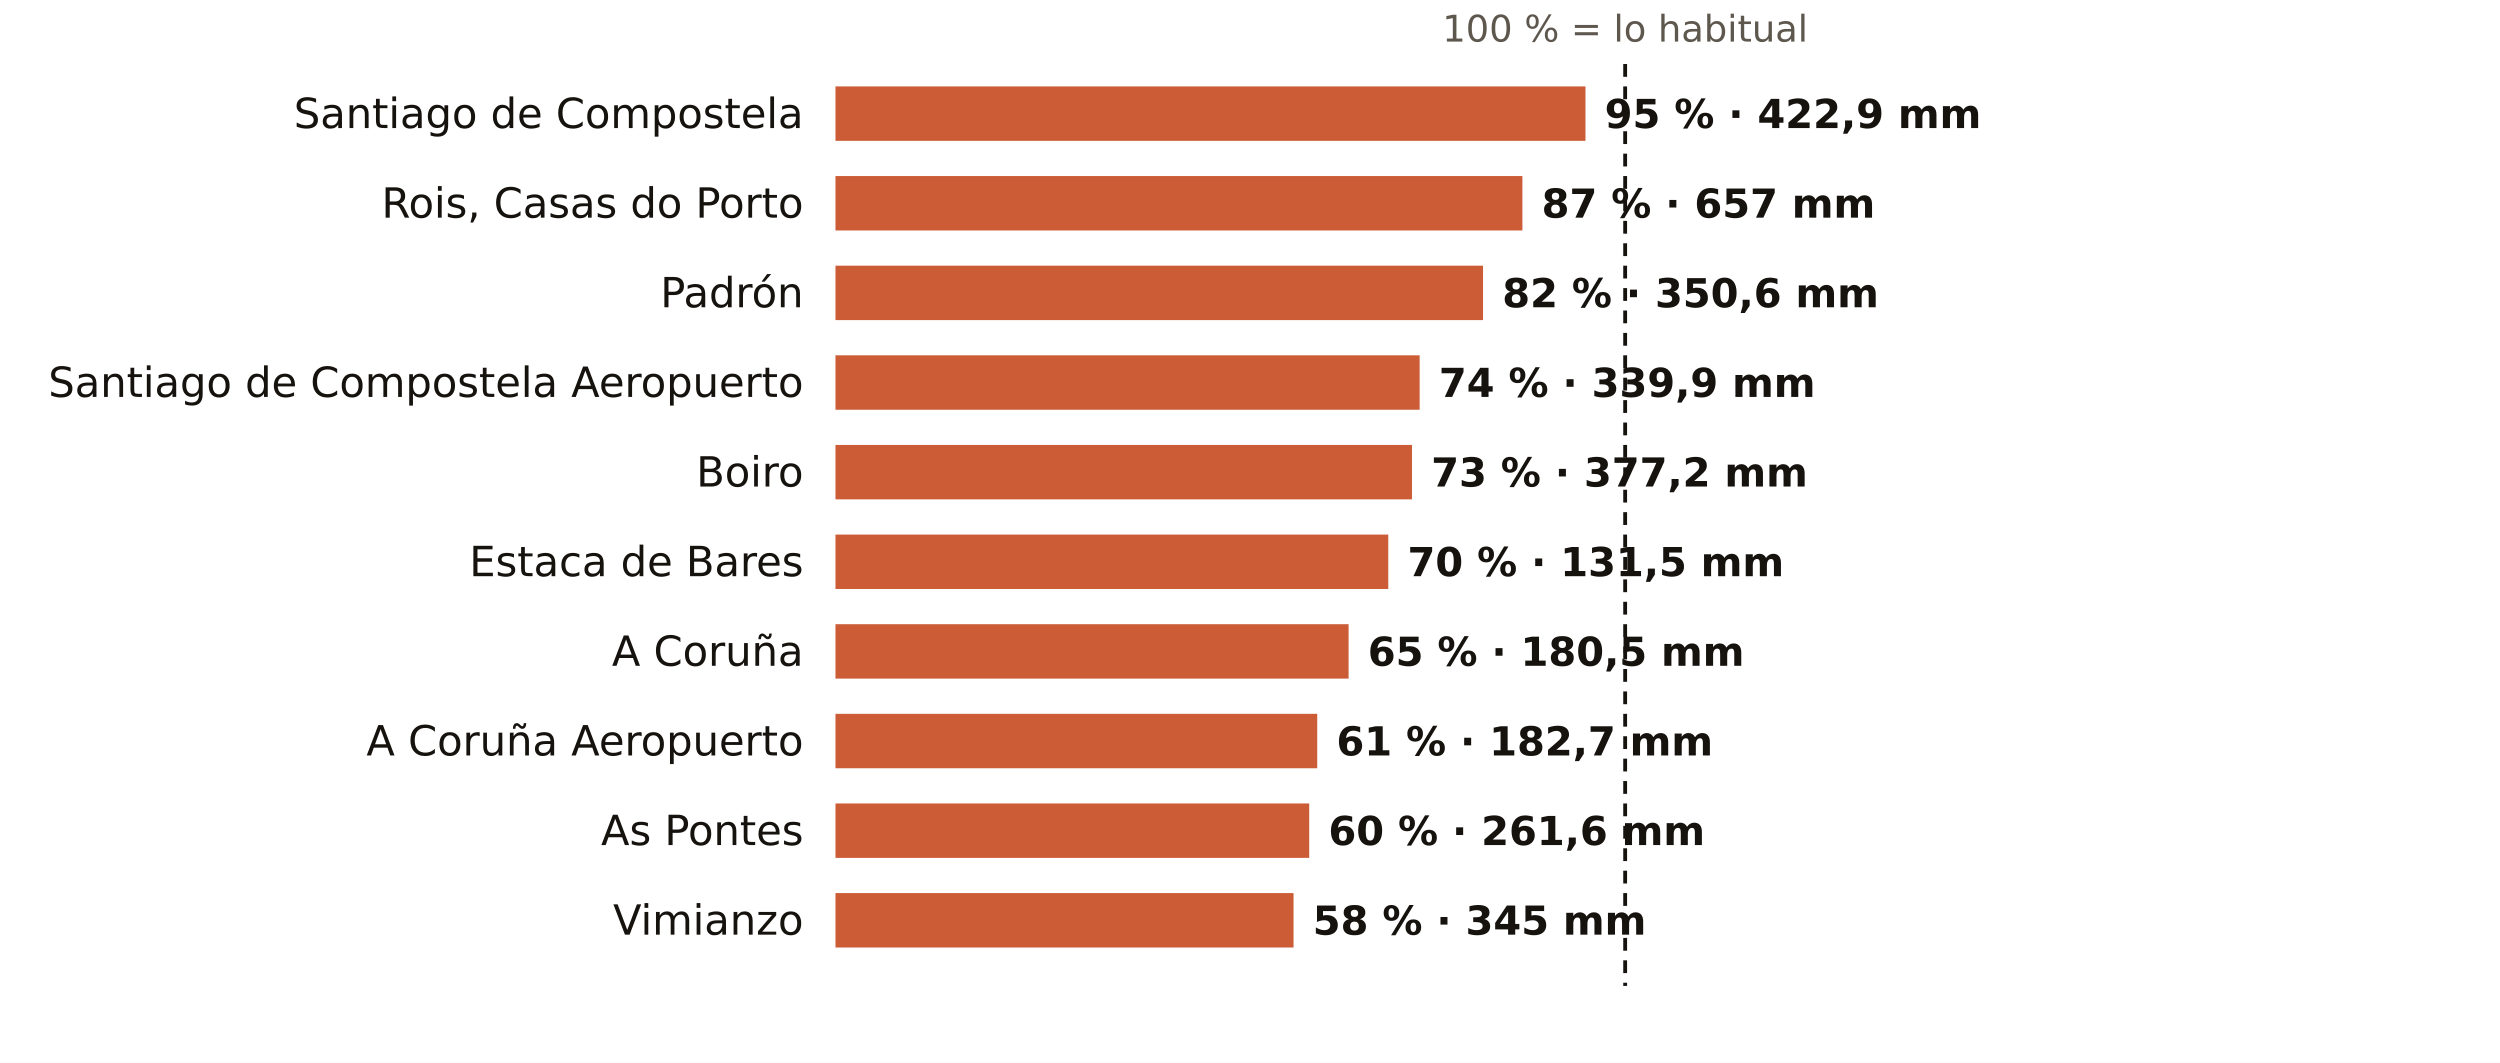
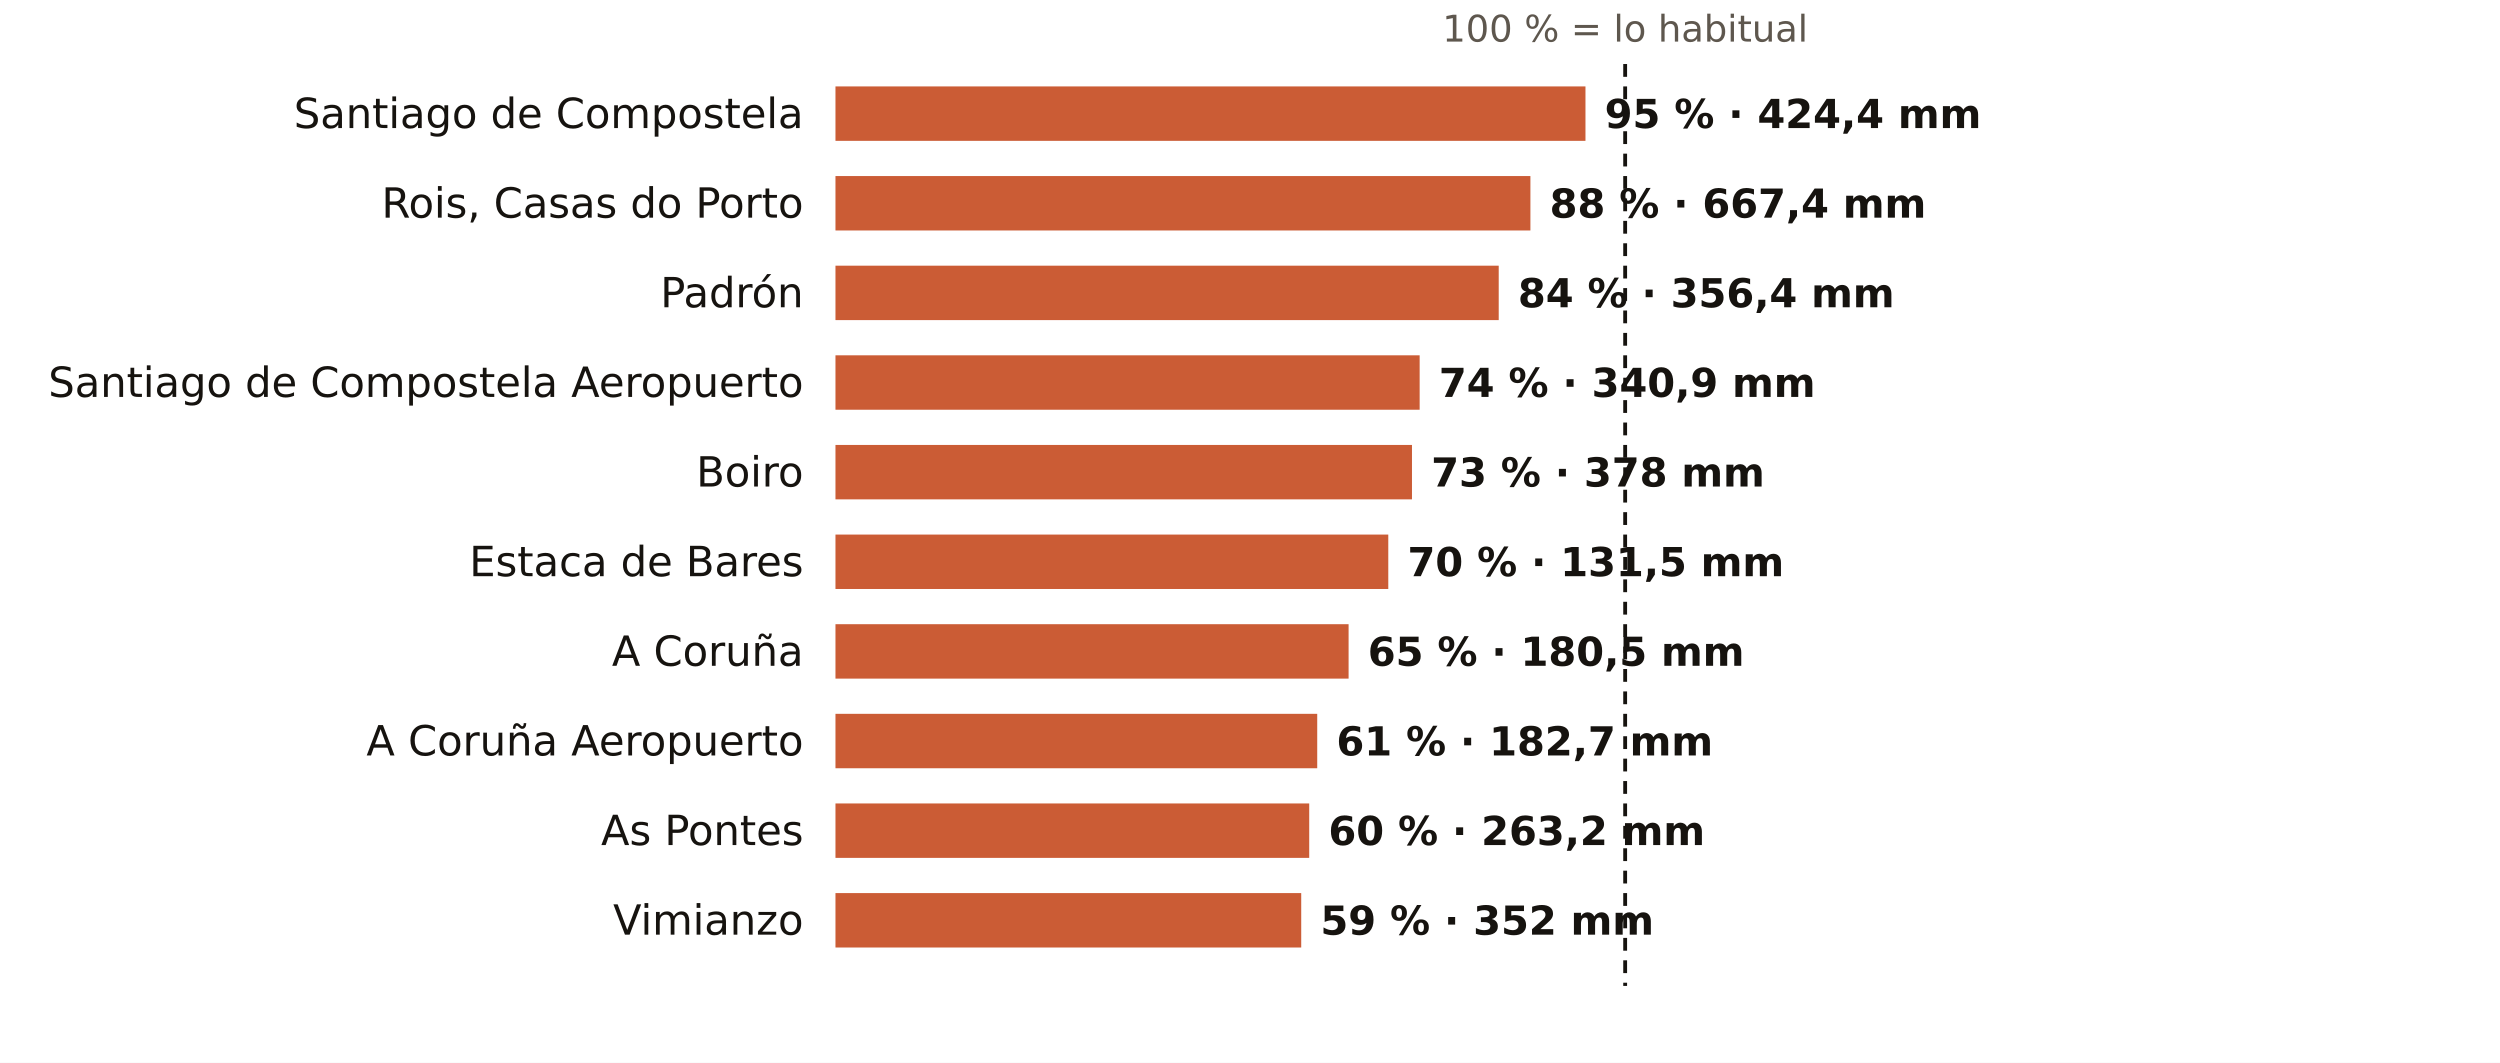
<svg xmlns="http://www.w3.org/2000/svg" viewBox="0 0 781 332" width="781" height="332" role="img" aria-label="El otoño en los pluviómetros de AEMET de A Coruña: % de lo habitual">
  <rect width="781" height="332" fill="#FFFFFF" />
  <text x="507.7" y="13.0" font-size="11.5" fill="#5E574E" text-anchor="middle" font-weight="400" font-family="Public Sans, DejaVu Sans, Arial, sans-serif">100 % = lo habitual</text>
  <text x="251.0" y="40.0" font-size="13" fill="#16130F" text-anchor="end" font-weight="500" font-family="Public Sans, DejaVu Sans, Arial, sans-serif">Santiago de Compostela</text>
  <rect x="261" y="27" width="234.3" height="17" fill="#C4461A" opacity="0.88" />
-   <text x="501.3" y="40.0" font-size="12.5" fill="#16130F" text-anchor="start" font-weight="600" font-family="Public Sans, DejaVu Sans, Arial, sans-serif">95 % · 422,9 mm</text>
+   <text x="501.3" y="40.0" font-size="12.5" fill="#16130F" text-anchor="start" font-weight="600" font-family="Public Sans, DejaVu Sans, Arial, sans-serif">95 % · 424,4 mm</text>
  <text x="251.0" y="68.0" font-size="13" fill="#16130F" text-anchor="end" font-weight="500" font-family="Public Sans, DejaVu Sans, Arial, sans-serif">Rois, Casas do Porto</text>
-   <rect x="261" y="55" width="214.6" height="17" fill="#C4461A" opacity="0.88" />
-   <text x="481.6" y="68.0" font-size="12.5" fill="#16130F" text-anchor="start" font-weight="600" font-family="Public Sans, DejaVu Sans, Arial, sans-serif">87 % · 657 mm</text>
+   <rect x="261" y="55" width="217.1" height="17" fill="#C4461A" opacity="0.88" />
+   <text x="484.1" y="68.0" font-size="12.5" fill="#16130F" text-anchor="start" font-weight="600" font-family="Public Sans, DejaVu Sans, Arial, sans-serif">88 % · 667,4 mm</text>
  <text x="251.0" y="96.0" font-size="13" fill="#16130F" text-anchor="end" font-weight="500" font-family="Public Sans, DejaVu Sans, Arial, sans-serif">Padrón</text>
-   <rect x="261" y="83" width="202.3" height="17" fill="#C4461A" opacity="0.88" />
-   <text x="469.3" y="96.0" font-size="12.5" fill="#16130F" text-anchor="start" font-weight="600" font-family="Public Sans, DejaVu Sans, Arial, sans-serif">82 % · 350,6 mm</text>
+   <rect x="261" y="83" width="207.2" height="17" fill="#C4461A" opacity="0.88" />
+   <text x="474.2" y="96.0" font-size="12.5" fill="#16130F" text-anchor="start" font-weight="600" font-family="Public Sans, DejaVu Sans, Arial, sans-serif">84 % · 356,4 mm</text>
  <text x="251.0" y="124.0" font-size="13" fill="#16130F" text-anchor="end" font-weight="500" font-family="Public Sans, DejaVu Sans, Arial, sans-serif">Santiago de Compostela Aeropuerto</text>
  <rect x="261" y="111" width="182.5" height="17" fill="#C4461A" opacity="0.88" />
-   <text x="449.5" y="124.0" font-size="12.5" fill="#16130F" text-anchor="start" font-weight="600" font-family="Public Sans, DejaVu Sans, Arial, sans-serif">74 % · 339,9 mm</text>
+   <text x="449.5" y="124.0" font-size="12.5" fill="#16130F" text-anchor="start" font-weight="600" font-family="Public Sans, DejaVu Sans, Arial, sans-serif">74 % · 340,9 mm</text>
  <text x="251.0" y="152.0" font-size="13" fill="#16130F" text-anchor="end" font-weight="500" font-family="Public Sans, DejaVu Sans, Arial, sans-serif">Boiro</text>
  <rect x="261" y="139" width="180.1" height="17" fill="#C4461A" opacity="0.88" />
-   <text x="447.1" y="152.0" font-size="12.5" fill="#16130F" text-anchor="start" font-weight="600" font-family="Public Sans, DejaVu Sans, Arial, sans-serif">73 % · 377,2 mm</text>
+   <text x="447.1" y="152.0" font-size="12.5" fill="#16130F" text-anchor="start" font-weight="600" font-family="Public Sans, DejaVu Sans, Arial, sans-serif">73 % · 378 mm</text>
  <text x="251.0" y="180.0" font-size="13" fill="#16130F" text-anchor="end" font-weight="500" font-family="Public Sans, DejaVu Sans, Arial, sans-serif">Estaca de Bares</text>
  <rect x="261" y="167" width="172.7" height="17" fill="#C4461A" opacity="0.88" />
  <text x="439.7" y="180.0" font-size="12.5" fill="#16130F" text-anchor="start" font-weight="600" font-family="Public Sans, DejaVu Sans, Arial, sans-serif">70 % · 131,5 mm</text>
  <text x="251.0" y="208.0" font-size="13" fill="#16130F" text-anchor="end" font-weight="500" font-family="Public Sans, DejaVu Sans, Arial, sans-serif">A Coruña</text>
  <rect x="261" y="195" width="160.3" height="17" fill="#C4461A" opacity="0.88" />
  <text x="427.3" y="208.0" font-size="12.5" fill="#16130F" text-anchor="start" font-weight="600" font-family="Public Sans, DejaVu Sans, Arial, sans-serif">65 % · 180,5 mm</text>
  <text x="251.0" y="236.0" font-size="13" fill="#16130F" text-anchor="end" font-weight="500" font-family="Public Sans, DejaVu Sans, Arial, sans-serif">A Coruña Aeropuerto</text>
  <rect x="261" y="223" width="150.5" height="17" fill="#C4461A" opacity="0.88" />
  <text x="417.5" y="236.0" font-size="12.5" fill="#16130F" text-anchor="start" font-weight="600" font-family="Public Sans, DejaVu Sans, Arial, sans-serif">61 % · 182,7 mm</text>
  <text x="251.0" y="264.0" font-size="13" fill="#16130F" text-anchor="end" font-weight="500" font-family="Public Sans, DejaVu Sans, Arial, sans-serif">As Pontes</text>
  <rect x="261" y="251" width="148.0" height="17" fill="#C4461A" opacity="0.88" />
-   <text x="415.0" y="264.0" font-size="12.5" fill="#16130F" text-anchor="start" font-weight="600" font-family="Public Sans, DejaVu Sans, Arial, sans-serif">60 % · 261,6 mm</text>
+   <text x="415.0" y="264.0" font-size="12.5" fill="#16130F" text-anchor="start" font-weight="600" font-family="Public Sans, DejaVu Sans, Arial, sans-serif">60 % · 263,2 mm</text>
  <text x="251.0" y="292.0" font-size="13" fill="#16130F" text-anchor="end" font-weight="500" font-family="Public Sans, DejaVu Sans, Arial, sans-serif">Vimianzo</text>
-   <rect x="261" y="279" width="143.1" height="17" fill="#C4461A" opacity="0.88" />
-   <text x="410.1" y="292.0" font-size="12.5" fill="#16130F" text-anchor="start" font-weight="600" font-family="Public Sans, DejaVu Sans, Arial, sans-serif">58 % · 345 mm</text>
+   <rect x="261" y="279" width="145.5" height="17" fill="#C4461A" opacity="0.88" />
+   <text x="412.5" y="292.0" font-size="12.5" fill="#16130F" text-anchor="start" font-weight="600" font-family="Public Sans, DejaVu Sans, Arial, sans-serif">59 % · 352 mm</text>
  <line x1="507.7" x2="507.7" y1="20" y2="308" stroke="#16130F" stroke-width="1.2" stroke-dasharray="4 3" />
</svg>
